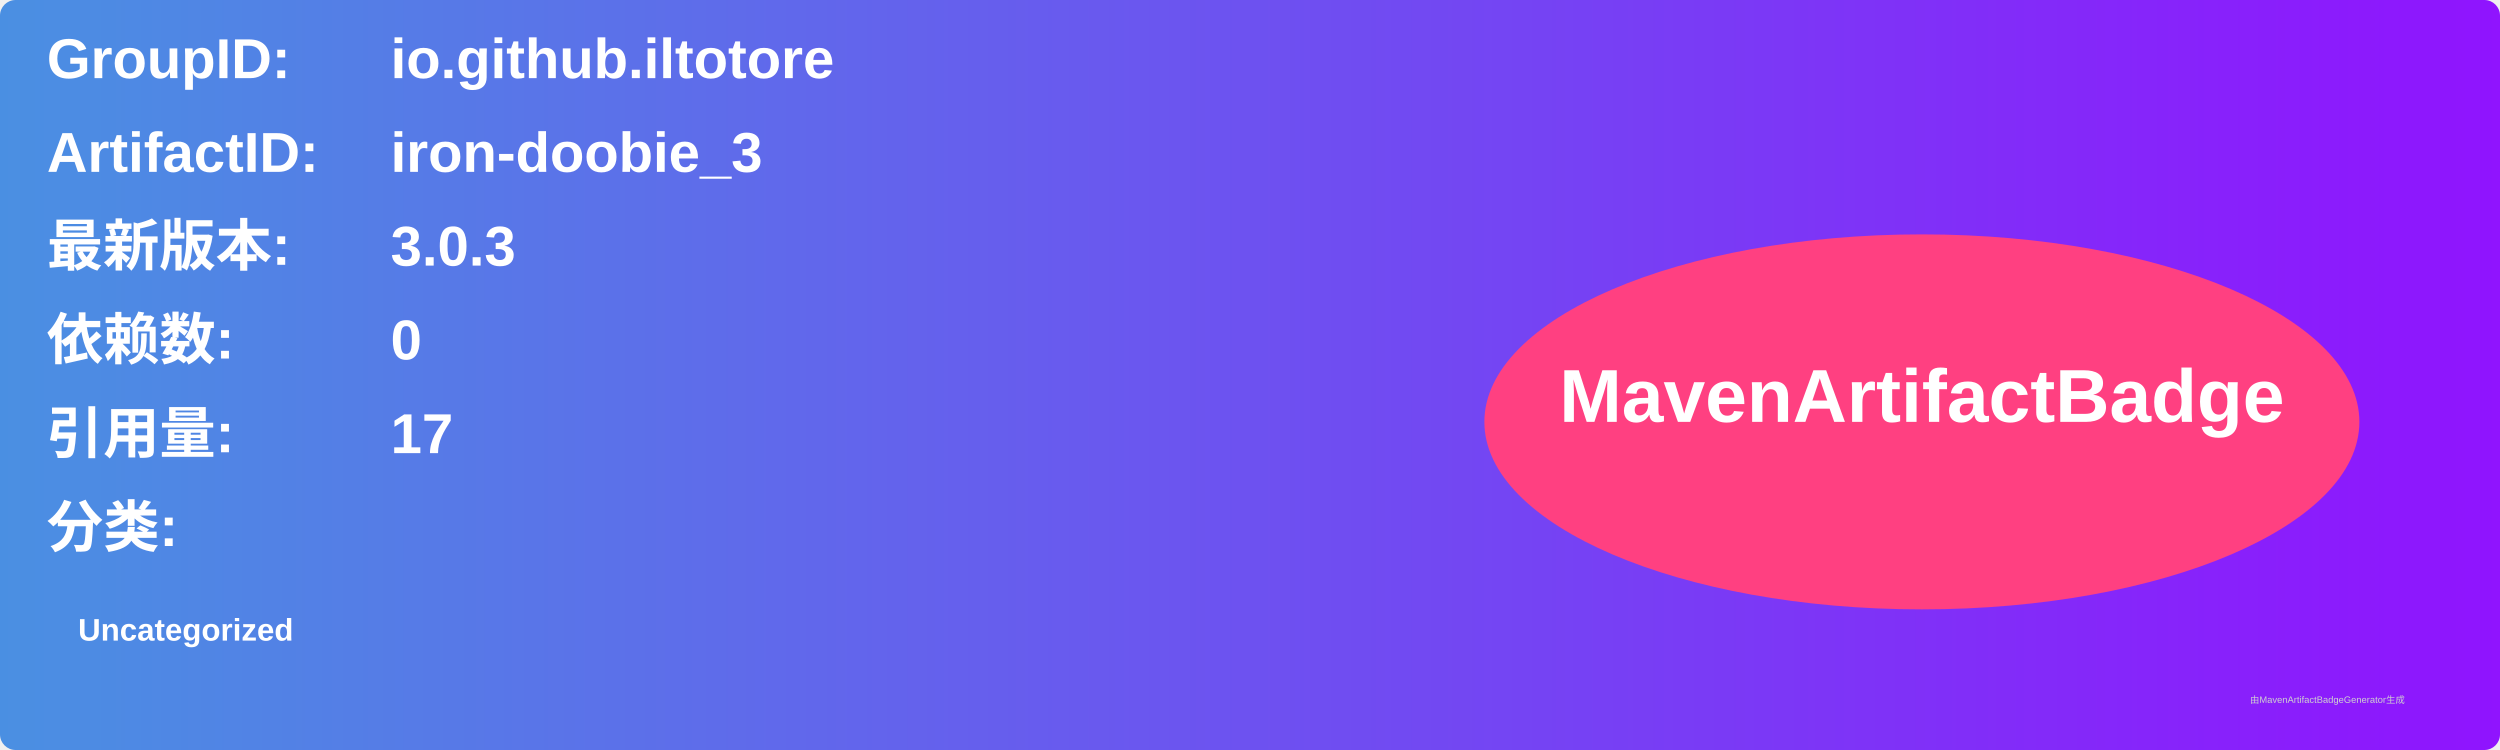
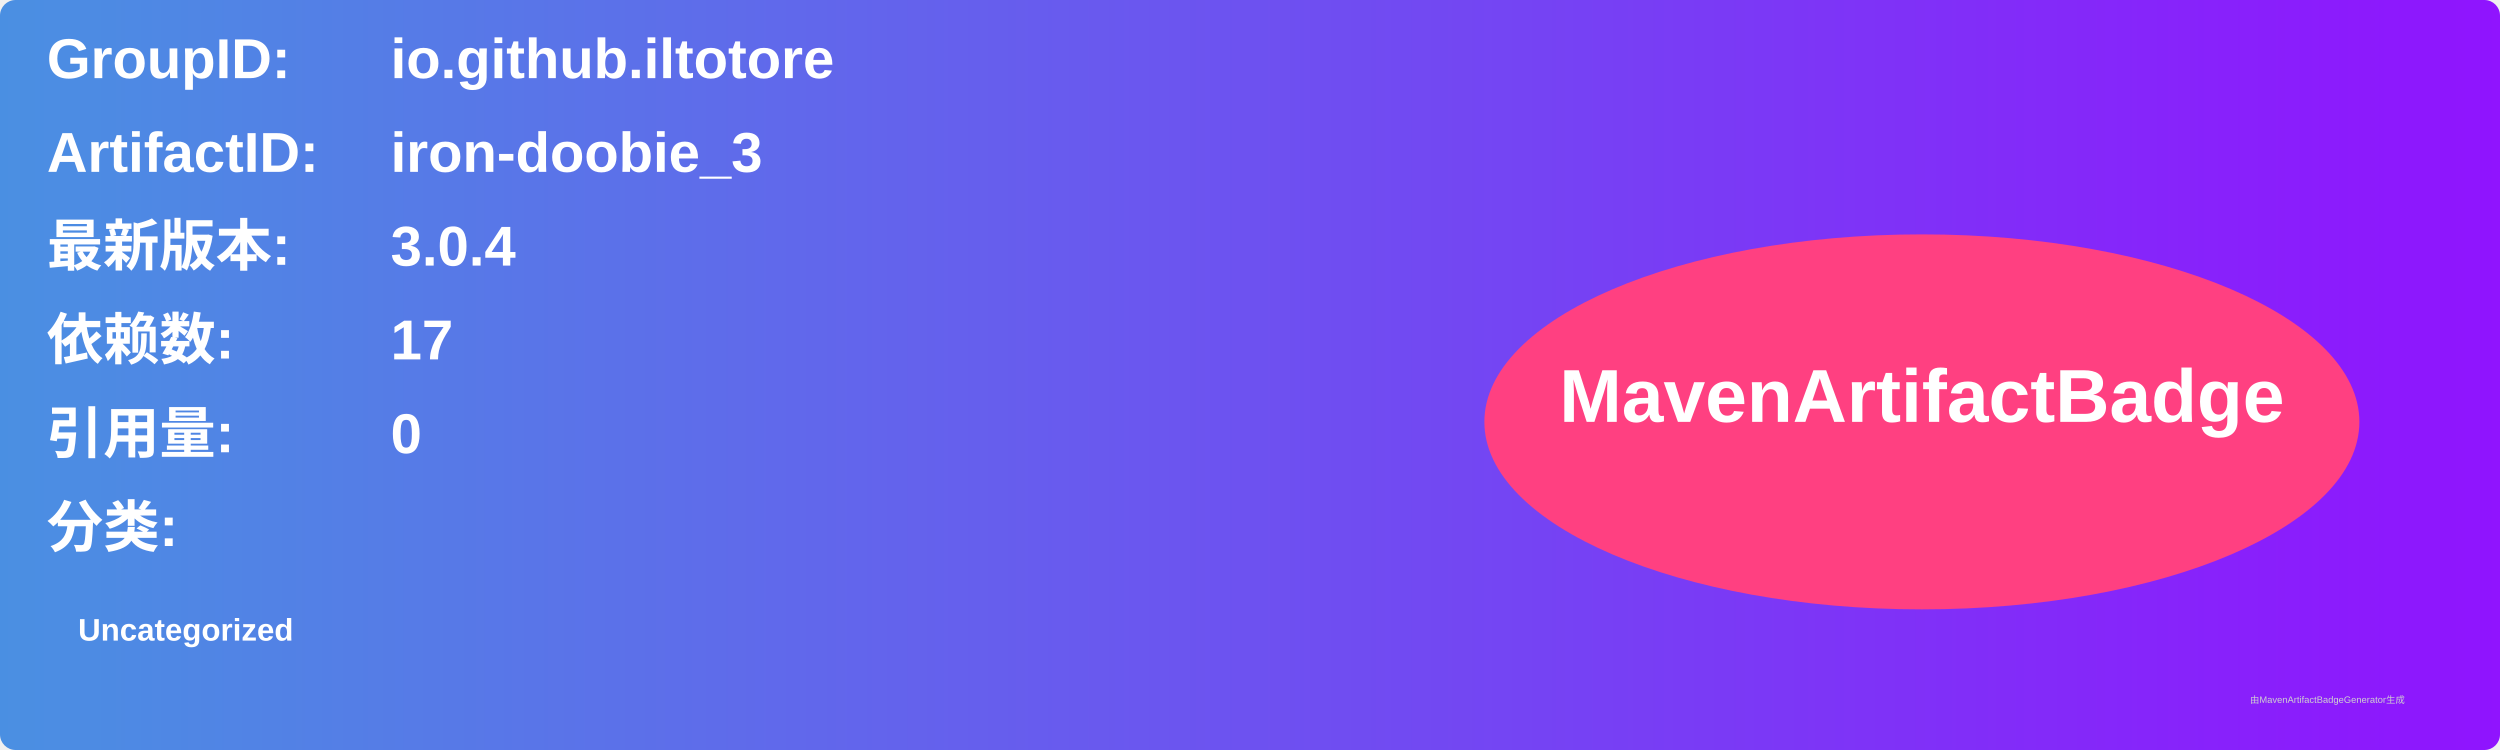
<svg xmlns="http://www.w3.org/2000/svg" width="800" height="240" viewBox="0 0 800 240">
  <linearGradient id="grad" x1="0%" y1="0%" x2="100%" y2="0%">
    <stop offset="0%" stop-color="#4a90e2" />
    <stop offset="100%" stop-color="#9013fe" />
  </linearGradient>
  <rect width="100%" height="100%" rx="5" ry="5" fill="url(#grad)" />
  <g transform="translate(15, 15)">
    <text x="0" y="10" font-family="Arial" font-size="18" fill="white" font-weight="bold" width="260">GroupID:</text>
    <text x="110" y="10" font-family="Arial" font-size="18" fill="white" font-weight="bold" width="460">io.github.iltotore</text>
    <text x="0" y="40" font-family="Arial" font-size="18" fill="white" font-weight="bold" width="260">ArtifactID:</text>
    <text x="110" y="40" font-family="Arial" font-size="18" fill="white" font-weight="bold" width="460">iron-doobie_3</text>
    <text x="0" y="70" font-family="Arial" font-size="18" fill="white" font-weight="bold">最新版本:</text>
    <text x="110" y="70" font-family="Arial" font-size="18" fill="white" font-weight="bold">
-       <tspan font-weight="bold">3.0.3</tspan>
+       <tspan font-weight="bold">3.0.4</tspan>
    </text>
    <text x="0" y="100" font-family="Arial" font-size="18" fill="white" font-weight="bold">依赖数: </text>
    <text x="110" y="100" font-family="Arial" font-size="18" fill="white">
-       <tspan font-weight="bold">0</tspan>
+       <tspan font-weight="bold">17</tspan>
    </text>
    <text x="0" y="130" font-family="Arial" font-size="18" fill="white" font-weight="bold">引用量: </text>
    <text x="110" y="130" font-family="Arial" font-size="18" fill="white">
-       <tspan font-weight="bold">17</tspan>
+       <tspan font-weight="bold">0</tspan>
    </text>
    <text x="0" y="160" font-family="Arial" font-size="18" fill="white" font-weight="bold">分类:</text>
    <text x="10" y="190" font-family="Arial" font-size="10" fill="white">
      <tspan font-weight="bold">Uncategorized</tspan>
    </text>
    <ellipse cx="600" cy="120" rx="140" ry="60" fill="#ff4081" />
    <text x="600" y="120" text-anchor="middle" font-family="Arial" font-size="24" fill="white" font-weight="bold">MavenArtifactBadge</text>
  </g>
  <text x="720" y="225" font-family="Arial" font-size="3" fill="#d0d0d0">由MavenArtifactBadgeGenerator生成</text>
</svg>
